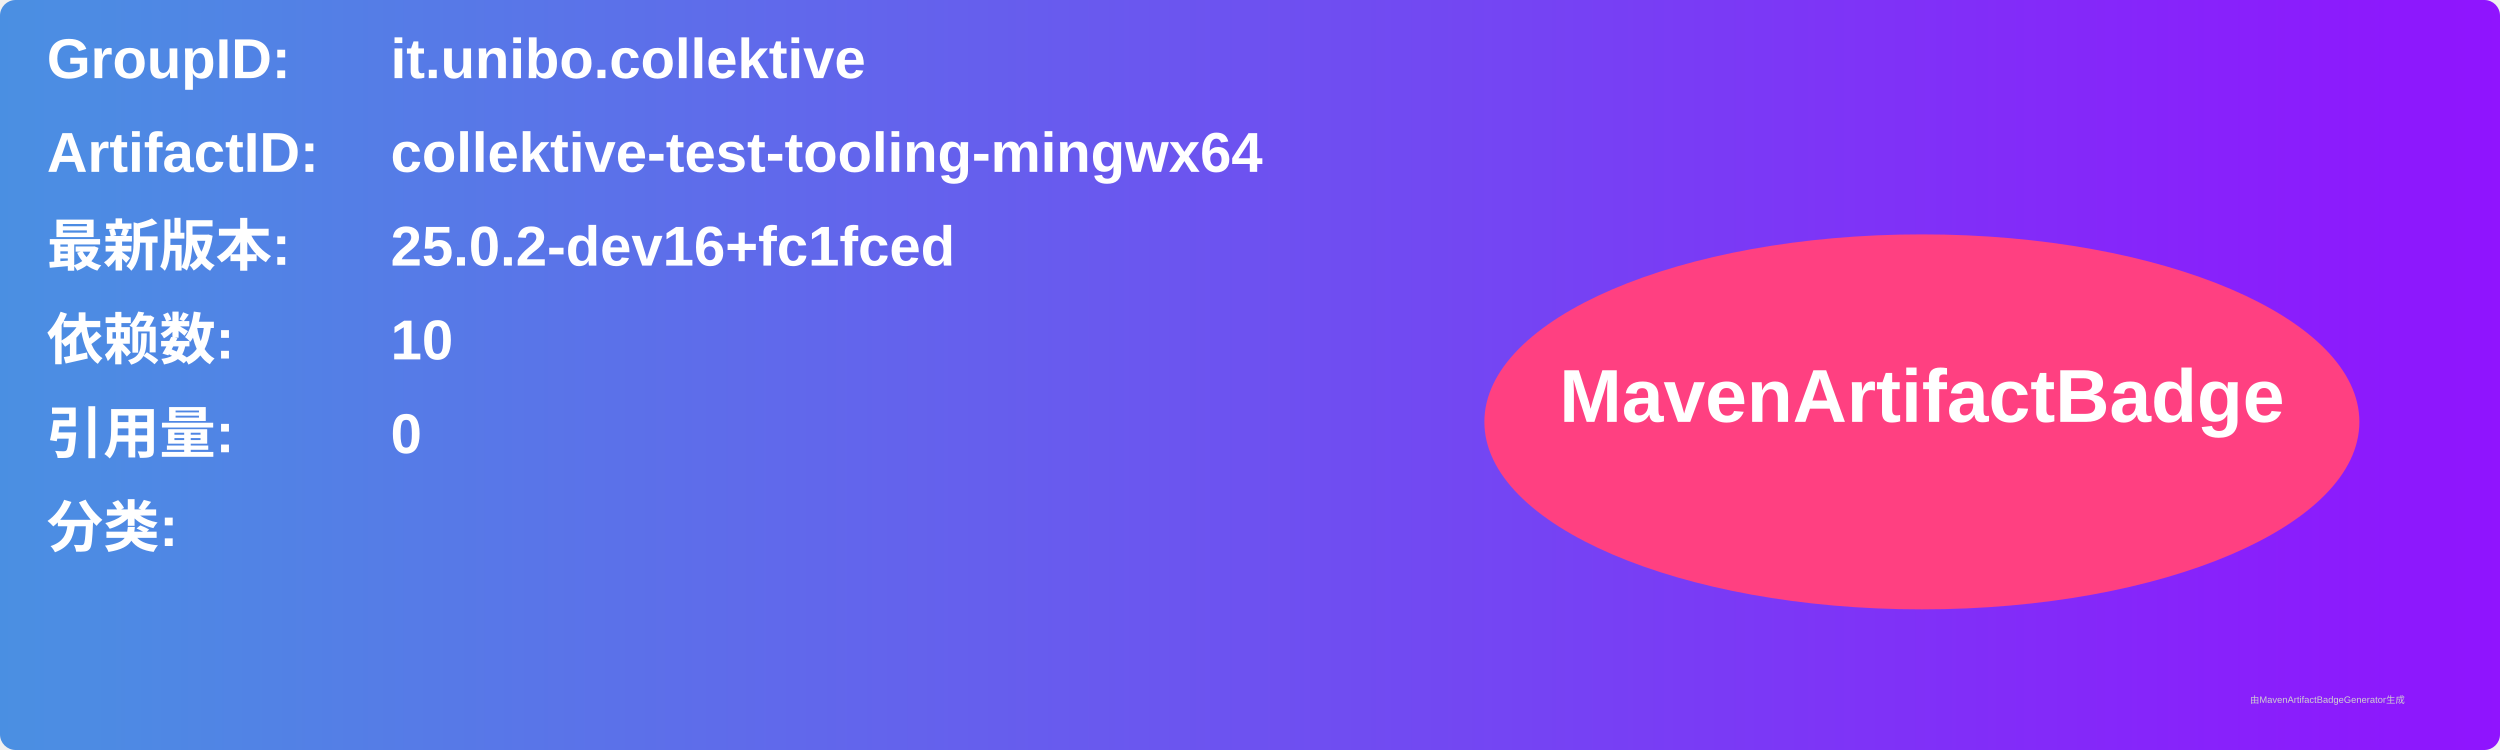
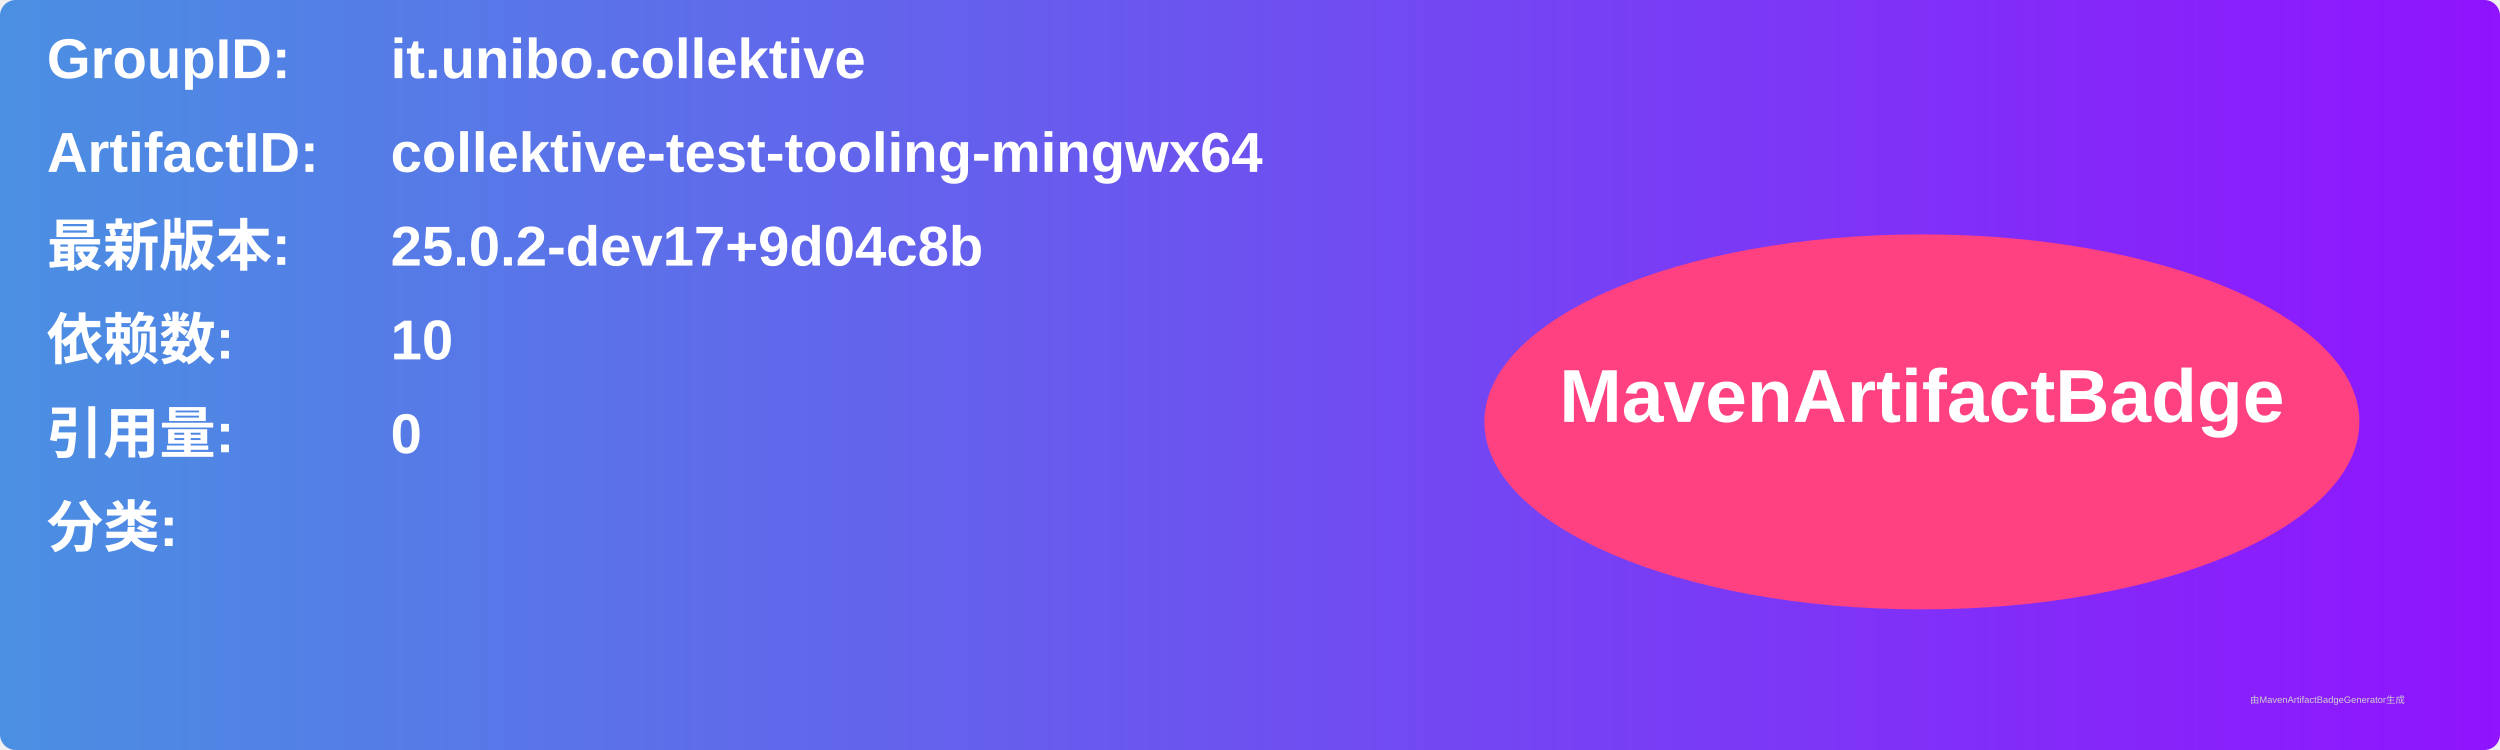
<svg xmlns="http://www.w3.org/2000/svg" width="800" height="240" viewBox="0 0 800 240">
  <linearGradient id="grad" x1="0%" y1="0%" x2="100%" y2="0%">
    <stop offset="0%" stop-color="#4a90e2" />
    <stop offset="100%" stop-color="#9013fe" />
  </linearGradient>
  <rect width="100%" height="100%" rx="5" ry="5" fill="url(#grad)" />
  <g transform="translate(15, 15)">
    <text x="0" y="10" font-family="Arial" font-size="18" fill="white" font-weight="bold" width="260">GroupID:</text>
    <text x="110" y="10" font-family="Arial" font-size="18" fill="white" font-weight="bold" width="460">it.unibo.collektive</text>
    <text x="0" y="40" font-family="Arial" font-size="18" fill="white" font-weight="bold" width="260">ArtifactID:</text>
    <text x="110" y="40" font-family="Arial" font-size="18" fill="white" font-weight="bold" width="460">collektive-test-tooling-mingwx64</text>
    <text x="0" y="70" font-family="Arial" font-size="18" fill="white" font-weight="bold">最新版本:</text>
    <text x="110" y="70" font-family="Arial" font-size="18" fill="white" font-weight="bold">
-       <tspan font-weight="bold">25.0.2-dev16+fc1fced</tspan>
+       <tspan font-weight="bold">25.0.2-dev17+9d04c8b</tspan>
    </text>
    <text x="0" y="100" font-family="Arial" font-size="18" fill="white" font-weight="bold">依赖数: </text>
    <text x="110" y="100" font-family="Arial" font-size="18" fill="white">
      <tspan font-weight="bold">10</tspan>
    </text>
    <text x="0" y="130" font-family="Arial" font-size="18" fill="white" font-weight="bold">引用量: </text>
    <text x="110" y="130" font-family="Arial" font-size="18" fill="white">
      <tspan font-weight="bold">0</tspan>
    </text>
    <text x="0" y="160" font-family="Arial" font-size="18" fill="white" font-weight="bold">分类:</text>
    <text x="10" y="190" font-family="Arial" font-size="10" fill="white">
      <tspan font-weight="bold" />
    </text>
    <ellipse cx="600" cy="120" rx="140" ry="60" fill="#ff4081" />
    <text x="600" y="120" text-anchor="middle" font-family="Arial" font-size="24" fill="white" font-weight="bold">MavenArtifactBadge</text>
  </g>
  <text x="720" y="225" font-family="Arial" font-size="3" fill="#d0d0d0">由MavenArtifactBadgeGenerator生成</text>
</svg>
